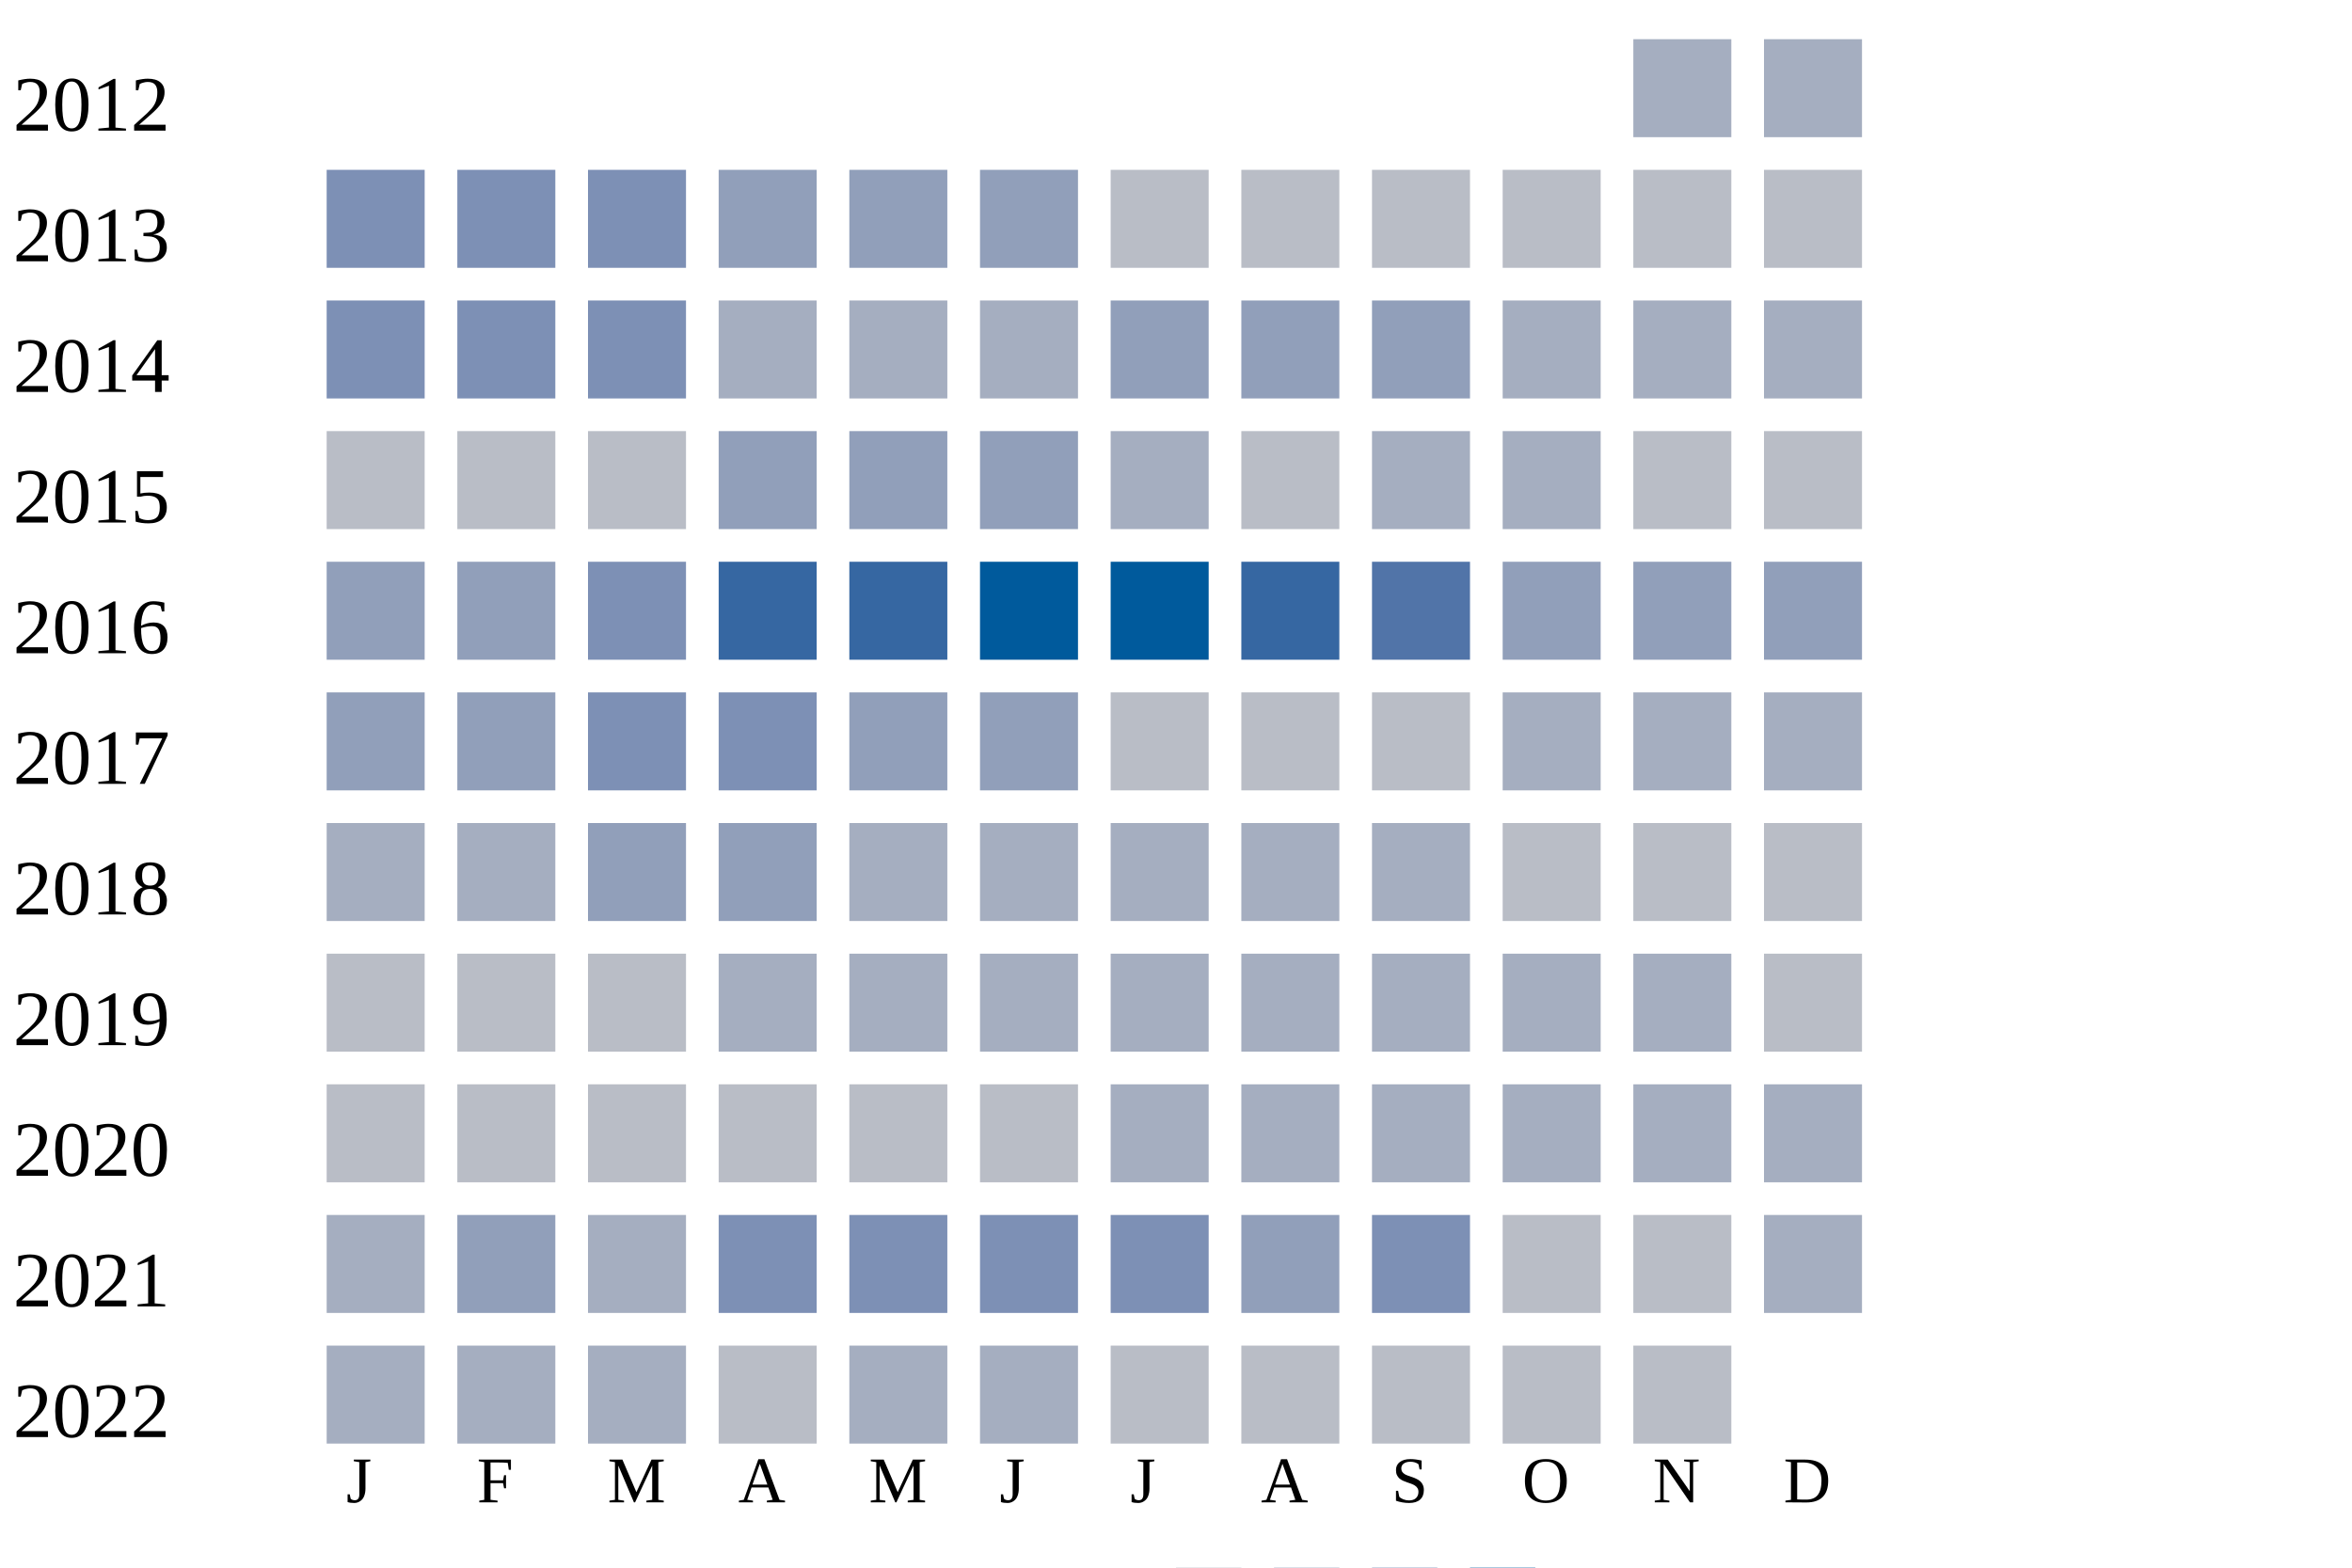
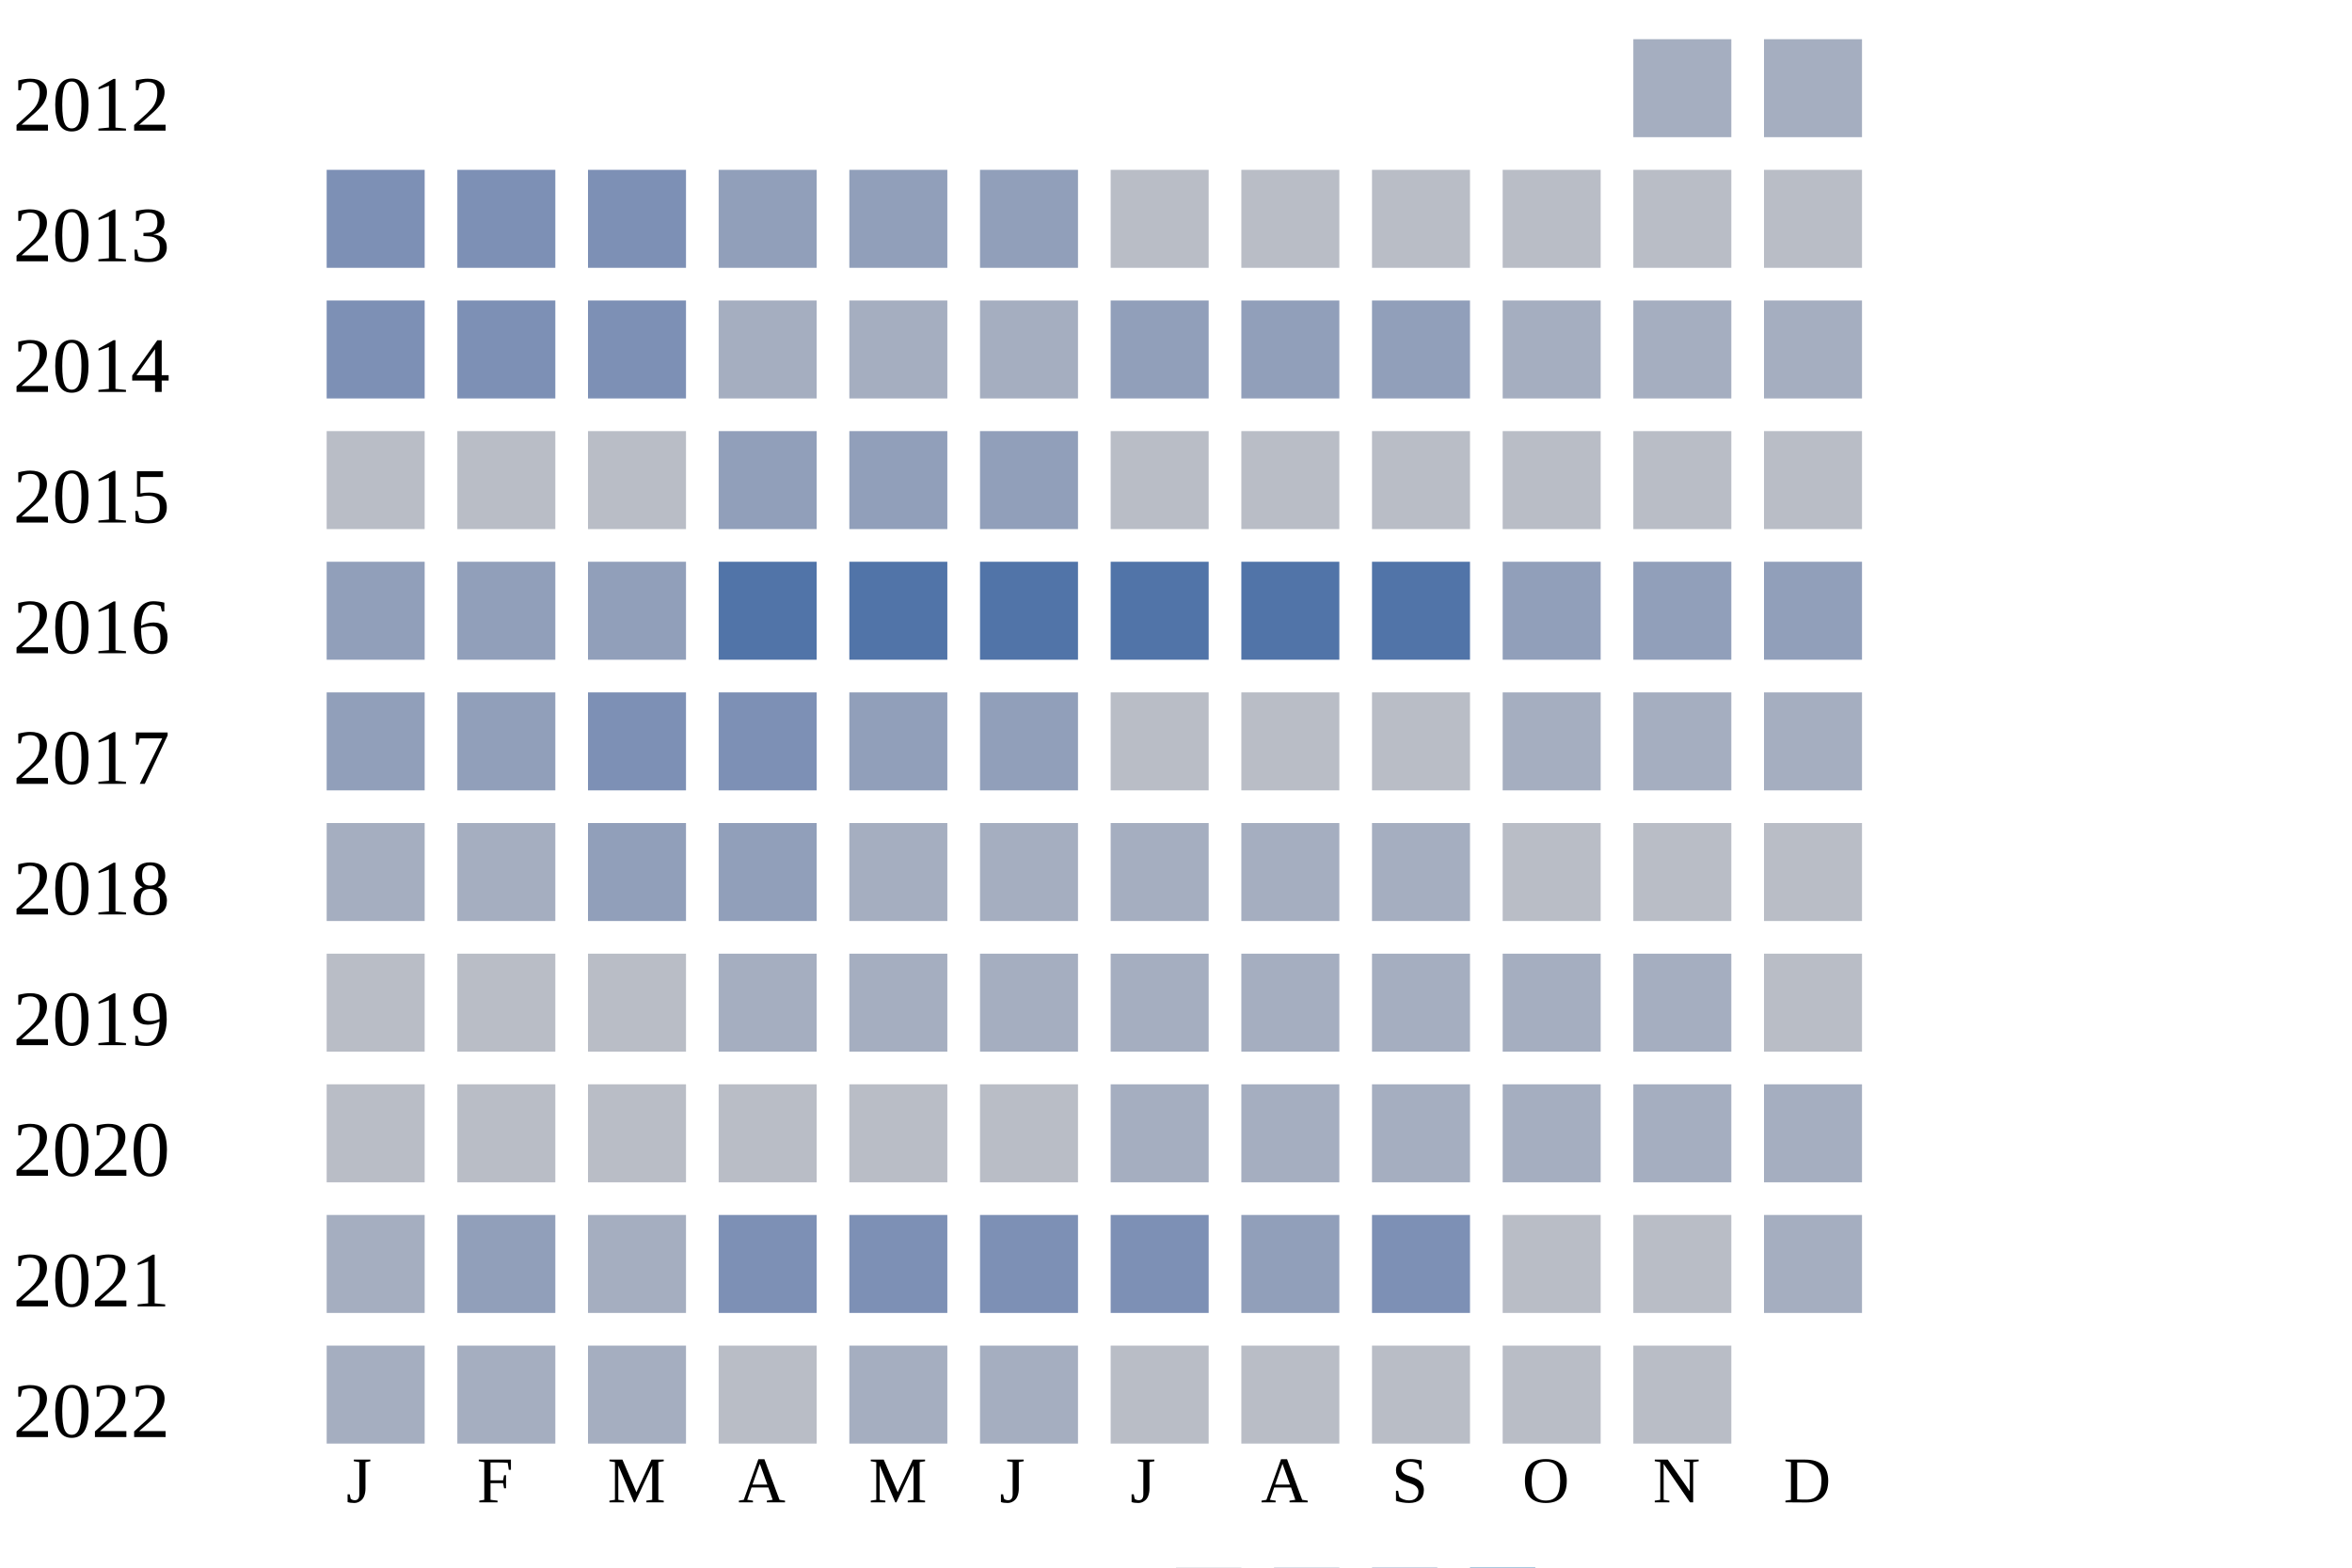
<svg xmlns="http://www.w3.org/2000/svg" width="360" height="240">
  <g transform="translate(0 0)">
    <text x="2" y="20">2012</text>
    <rect x="250" y="6" width="15" height="15" fill="#a5aec0" />
    <rect x="270" y="6" width="15" height="15" fill="#a5aec0" />
  </g>
  <g transform="translate(0 20)">
    <text x="2" y="20">2013</text>
    <rect x="50" y="6" width="15" height="15" fill="#7d90b5" />
    <rect x="70" y="6" width="15" height="15" fill="#7d90b5" />
    <rect x="90" y="6" width="15" height="15" fill="#7d90b5" />
    <rect x="110" y="6" width="15" height="15" fill="#919fba" />
    <rect x="130" y="6" width="15" height="15" fill="#919fba" />
    <rect x="150" y="6" width="15" height="15" fill="#919fba" />
    <rect x="170" y="6" width="15" height="15" fill="#b9bdc6" />
    <rect x="190" y="6" width="15" height="15" fill="#b9bdc6" />
    <rect x="210" y="6" width="15" height="15" fill="#b9bdc6" />
    <rect x="230" y="6" width="15" height="15" fill="#b9bdc6" />
    <rect x="250" y="6" width="15" height="15" fill="#b9bdc6" />
    <rect x="270" y="6" width="15" height="15" fill="#b9bdc6" />
  </g>
  <g transform="translate(0 40)">
    <text x="2" y="20">2014</text>
    <rect x="50" y="6" width="15" height="15" fill="#7d90b5" />
    <rect x="70" y="6" width="15" height="15" fill="#7d90b5" />
    <rect x="90" y="6" width="15" height="15" fill="#7d90b5" />
    <rect x="110" y="6" width="15" height="15" fill="#a5aec0" />
    <rect x="130" y="6" width="15" height="15" fill="#a5aec0" />
    <rect x="150" y="6" width="15" height="15" fill="#a5aec0" />
    <rect x="170" y="6" width="15" height="15" fill="#919fba" />
    <rect x="190" y="6" width="15" height="15" fill="#919fba" />
    <rect x="210" y="6" width="15" height="15" fill="#919fba" />
    <rect x="230" y="6" width="15" height="15" fill="#a5aec0" />
    <rect x="250" y="6" width="15" height="15" fill="#a5aec0" />
    <rect x="270" y="6" width="15" height="15" fill="#a5aec0" />
  </g>
  <g transform="translate(0 60)">
    <text x="2" y="20">2015</text>
    <rect x="50" y="6" width="15" height="15" fill="#b9bdc6" />
    <rect x="70" y="6" width="15" height="15" fill="#b9bdc6" />
    <rect x="90" y="6" width="15" height="15" fill="#b9bdc6" />
    <rect x="110" y="6" width="15" height="15" fill="#919fba" />
    <rect x="130" y="6" width="15" height="15" fill="#919fba" />
    <rect x="150" y="6" width="15" height="15" fill="#919fba" />
-     <rect x="170" y="6" width="15" height="15" fill="#a5aec0" />
+     <rect x="170" y="6" width="15" height="15" fill="#b9bdc6" />
    <rect x="190" y="6" width="15" height="15" fill="#b9bdc6" />
-     <rect x="210" y="6" width="15" height="15" fill="#a5aec0" />
-     <rect x="230" y="6" width="15" height="15" fill="#a5aec0" />
+     <rect x="210" y="6" width="15" height="15" fill="#b9bdc6" />
+     <rect x="230" y="6" width="15" height="15" fill="#b9bdc6" />
    <rect x="250" y="6" width="15" height="15" fill="#b9bdc6" />
    <rect x="270" y="6" width="15" height="15" fill="#b9bdc6" />
  </g>
  <g transform="translate(0 80)">
    <text x="2" y="20">2016</text>
    <rect x="50" y="6" width="15" height="15" fill="#919fba" />
    <rect x="70" y="6" width="15" height="15" fill="#919fba" />
-     <rect x="90" y="6" width="15" height="15" fill="#7d90b5" />
-     <rect x="110" y="6" width="15" height="15" fill="#3667a2" />
-     <rect x="130" y="6" width="15" height="15" fill="#3667a2" />
-     <rect x="150" y="6" width="15" height="15" fill="#005a9c" />
-     <rect x="170" y="6" width="15" height="15" fill="#005a9c" />
-     <rect x="190" y="6" width="15" height="15" fill="#3667a2" />
+     <rect x="90" y="6" width="15" height="15" fill="#919fba" />
+     <rect x="110" y="6" width="15" height="15" fill="#5174a8" />
+     <rect x="130" y="6" width="15" height="15" fill="#5174a8" />
+     <rect x="150" y="6" width="15" height="15" fill="#5174a8" />
+     <rect x="170" y="6" width="15" height="15" fill="#5174a8" />
+     <rect x="190" y="6" width="15" height="15" fill="#5174a8" />
    <rect x="210" y="6" width="15" height="15" fill="#5174a8" />
    <rect x="230" y="6" width="15" height="15" fill="#919fba" />
    <rect x="250" y="6" width="15" height="15" fill="#919fba" />
    <rect x="270" y="6" width="15" height="15" fill="#919fba" />
  </g>
  <g transform="translate(0 100)">
    <text x="2" y="20">2017</text>
    <rect x="50" y="6" width="15" height="15" fill="#919fba" />
    <rect x="70" y="6" width="15" height="15" fill="#919fba" />
    <rect x="90" y="6" width="15" height="15" fill="#7d90b5" />
    <rect x="110" y="6" width="15" height="15" fill="#7d90b5" />
    <rect x="130" y="6" width="15" height="15" fill="#919fba" />
    <rect x="150" y="6" width="15" height="15" fill="#919fba" />
    <rect x="170" y="6" width="15" height="15" fill="#b9bdc6" />
    <rect x="190" y="6" width="15" height="15" fill="#b9bdc6" />
    <rect x="210" y="6" width="15" height="15" fill="#b9bdc6" />
    <rect x="230" y="6" width="15" height="15" fill="#a5aec0" />
    <rect x="250" y="6" width="15" height="15" fill="#a5aec0" />
    <rect x="270" y="6" width="15" height="15" fill="#a5aec0" />
  </g>
  <g transform="translate(0 120)">
    <text x="2" y="20">2018</text>
    <rect x="50" y="6" width="15" height="15" fill="#a5aec0" />
    <rect x="70" y="6" width="15" height="15" fill="#a5aec0" />
    <rect x="90" y="6" width="15" height="15" fill="#919fba" />
    <rect x="110" y="6" width="15" height="15" fill="#919fba" />
    <rect x="130" y="6" width="15" height="15" fill="#a5aec0" />
    <rect x="150" y="6" width="15" height="15" fill="#a5aec0" />
    <rect x="170" y="6" width="15" height="15" fill="#a5aec0" />
    <rect x="190" y="6" width="15" height="15" fill="#a5aec0" />
    <rect x="210" y="6" width="15" height="15" fill="#a5aec0" />
    <rect x="230" y="6" width="15" height="15" fill="#b9bdc6" />
    <rect x="250" y="6" width="15" height="15" fill="#b9bdc6" />
    <rect x="270" y="6" width="15" height="15" fill="#b9bdc6" />
  </g>
  <g transform="translate(0 140)">
    <text x="2" y="20">2019</text>
    <rect x="50" y="6" width="15" height="15" fill="#b9bdc6" />
    <rect x="70" y="6" width="15" height="15" fill="#b9bdc6" />
    <rect x="90" y="6" width="15" height="15" fill="#b9bdc6" />
    <rect x="110" y="6" width="15" height="15" fill="#a5aec0" />
    <rect x="130" y="6" width="15" height="15" fill="#a5aec0" />
    <rect x="150" y="6" width="15" height="15" fill="#a5aec0" />
    <rect x="170" y="6" width="15" height="15" fill="#a5aec0" />
    <rect x="190" y="6" width="15" height="15" fill="#a5aec0" />
    <rect x="210" y="6" width="15" height="15" fill="#a5aec0" />
    <rect x="230" y="6" width="15" height="15" fill="#a5aec0" />
    <rect x="250" y="6" width="15" height="15" fill="#a5aec0" />
    <rect x="270" y="6" width="15" height="15" fill="#b9bdc6" />
  </g>
  <g transform="translate(0 160)">
    <text x="2" y="20">2020</text>
    <rect x="50" y="6" width="15" height="15" fill="#b9bdc6" />
    <rect x="70" y="6" width="15" height="15" fill="#b9bdc6" />
    <rect x="90" y="6" width="15" height="15" fill="#b9bdc6" />
    <rect x="110" y="6" width="15" height="15" fill="#b9bdc6" />
    <rect x="130" y="6" width="15" height="15" fill="#b9bdc6" />
    <rect x="150" y="6" width="15" height="15" fill="#b9bdc6" />
    <rect x="170" y="6" width="15" height="15" fill="#a5aec0" />
    <rect x="190" y="6" width="15" height="15" fill="#a5aec0" />
    <rect x="210" y="6" width="15" height="15" fill="#a5aec0" />
    <rect x="230" y="6" width="15" height="15" fill="#a5aec0" />
    <rect x="250" y="6" width="15" height="15" fill="#a5aec0" />
    <rect x="270" y="6" width="15" height="15" fill="#a5aec0" />
  </g>
  <g transform="translate(0 180)">
    <text x="2" y="20">2021</text>
    <rect x="50" y="6" width="15" height="15" fill="#a5aec0" />
    <rect x="70" y="6" width="15" height="15" fill="#919fba" />
    <rect x="90" y="6" width="15" height="15" fill="#a5aec0" />
    <rect x="110" y="6" width="15" height="15" fill="#7d90b5" />
    <rect x="130" y="6" width="15" height="15" fill="#7d90b5" />
    <rect x="150" y="6" width="15" height="15" fill="#7d90b5" />
    <rect x="170" y="6" width="15" height="15" fill="#7d90b5" />
    <rect x="190" y="6" width="15" height="15" fill="#919fba" />
    <rect x="210" y="6" width="15" height="15" fill="#7d90b5" />
    <rect x="230" y="6" width="15" height="15" fill="#b9bdc6" />
    <rect x="250" y="6" width="15" height="15" fill="#b9bdc6" />
    <rect x="270" y="6" width="15" height="15" fill="#a5aec0" />
  </g>
  <g transform="translate(0 200)">
    <text x="2" y="20">2022</text>
    <rect x="50" y="6" width="15" height="15" fill="#a5aec0" />
    <rect x="70" y="6" width="15" height="15" fill="#a5aec0" />
    <rect x="90" y="6" width="15" height="15" fill="#a5aec0" />
    <rect x="110" y="6" width="15" height="15" fill="#b9bdc6" />
    <rect x="130" y="6" width="15" height="15" fill="#a5aec0" />
    <rect x="150" y="6" width="15" height="15" fill="#a5aec0" />
    <rect x="170" y="6" width="15" height="15" fill="#b9bdc6" />
    <rect x="190" y="6" width="15" height="15" fill="#b9bdc6" />
    <rect x="210" y="6" width="15" height="15" fill="#b9bdc6" />
    <rect x="230" y="6" width="15" height="15" fill="#b9bdc6" />
    <rect x="250" y="6" width="15" height="15" fill="#b9bdc6" />
  </g>
  <text style="font-size: 10px; text-align: center" x="53" y="230">J</text>
  <text style="font-size: 10px; text-align: center" x="73" y="230">F</text>
  <text style="font-size: 10px; text-align: center" x="93" y="230">M</text>
  <text style="font-size: 10px; text-align: center" x="113" y="230">A</text>
  <text style="font-size: 10px; text-align: center" x="133" y="230">M</text>
  <text style="font-size: 10px; text-align: center" x="153" y="230">J</text>
  <text style="font-size: 10px; text-align: center" x="173" y="230">J</text>
  <text style="font-size: 10px; text-align: center" x="193" y="230">A</text>
  <text style="font-size: 10px; text-align: center" x="213" y="230">S</text>
  <text style="font-size: 10px; text-align: center" x="233" y="230">O</text>
  <text style="font-size: 10px; text-align: center" x="253" y="230">N</text>
  <text style="font-size: 10px; text-align: center" x="273" y="230">D</text>
  <text style="font-size: 10px;" x="155" y="249">Less</text>
  <rect fill="#b9bdc6" width="10" height="10" x="180" y="240" />
  <rect fill="#919fba" width="10" height="10" x="195" y="240" />
  <rect fill="#6882ae" width="10" height="10" x="210" y="240" />
  <rect fill="#005a9c" width="10" height="10" x="225" y="240" />
  <text x="240" y="249" style="font-size: 10px;">More</text>
</svg>
